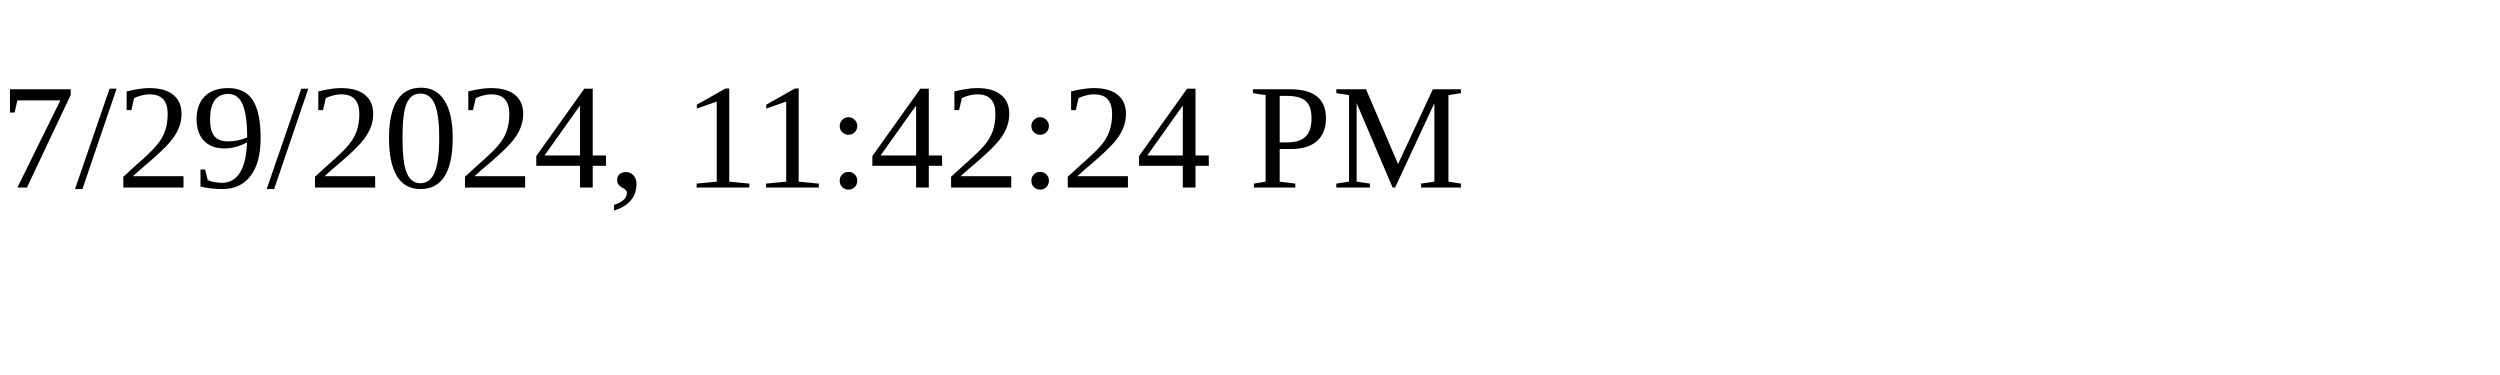
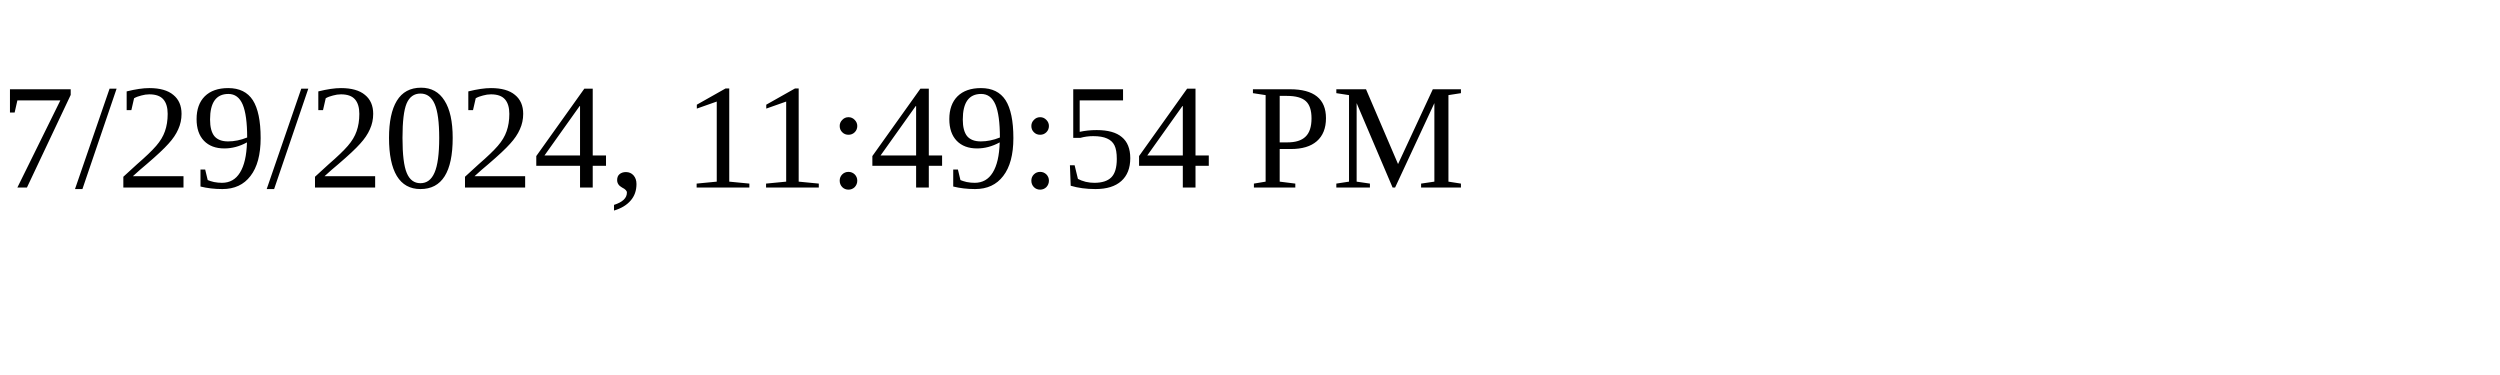
<svg xmlns="http://www.w3.org/2000/svg" height="30" width="200">
-   <text x="0" y="15">7/29/2024, 11:42:24 PM</text>
+   <text x="0" y="15">7/29/2024, 11:49:54 PM</text>
</svg>
